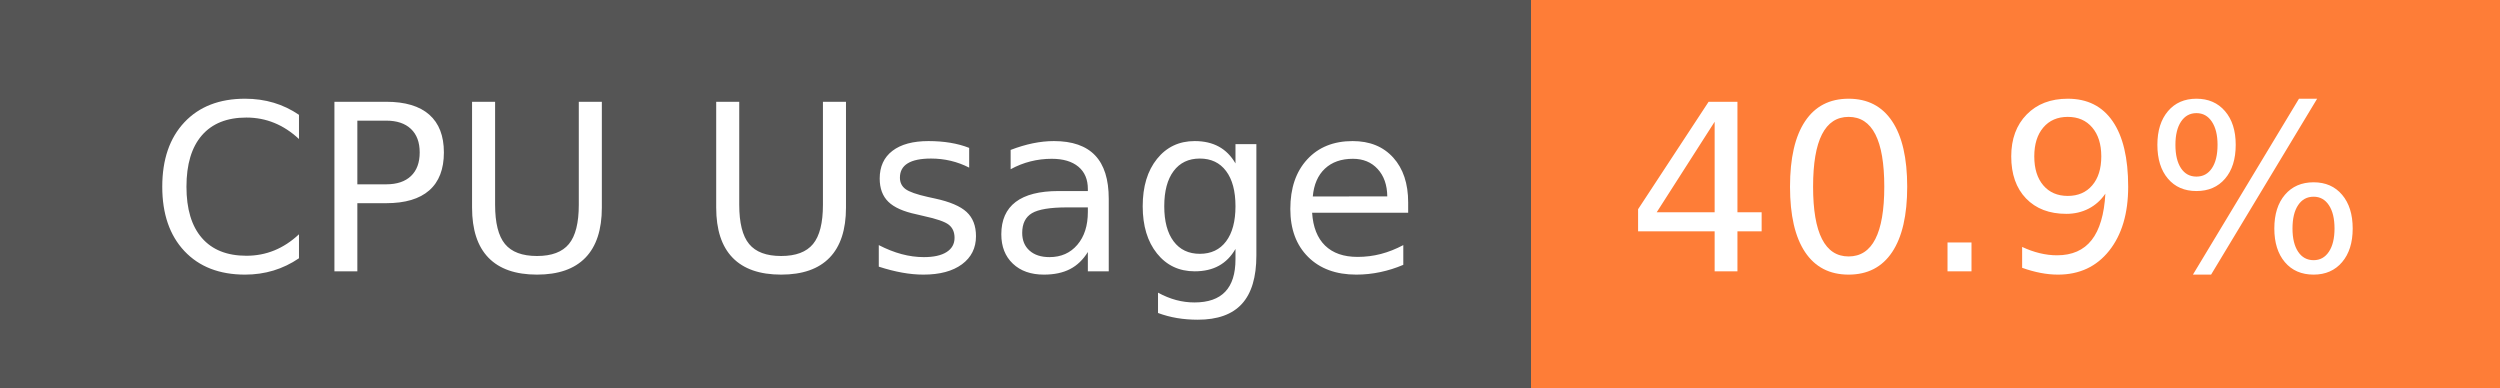
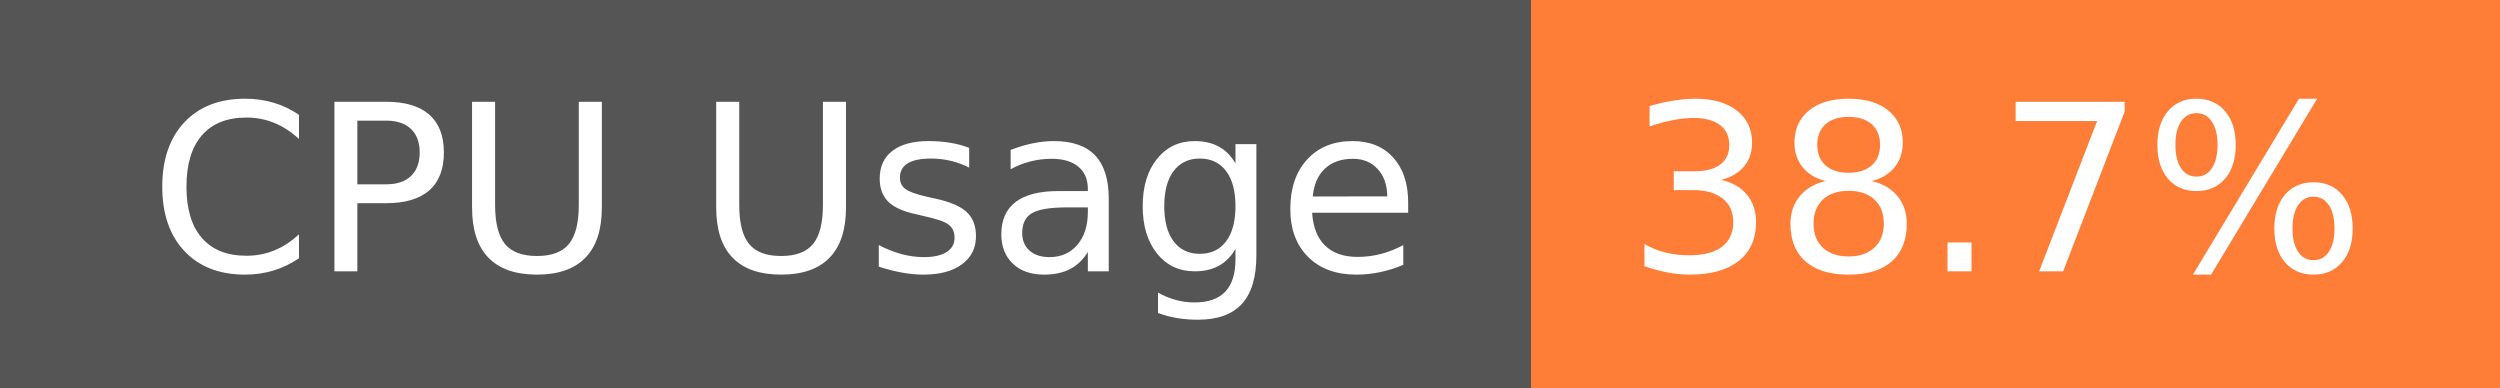
- <svg xmlns="http://www.w3.org/2000/svg" width="129" height="20" role="img" aria-label="CPU Usage: 40.9%">
+ <svg xmlns="http://www.w3.org/2000/svg" width="129" height="20" role="img" aria-label="CPU Usage: 38.7%">
  <g shape-rendering="crispEdges">
    <rect width="79" height="20" fill="#555" />
    <rect x="79" width="50" height="20" fill="#fe7d37" />
  </g>
  <g fill="#fff" text-anchor="middle" font-family="Verdana,Geneva,DejaVu Sans,sans-serif" text-rendering="geometricPrecision" font-size="120">
    <text x="405" y="140" transform="scale(.1)" fill="#fff" textLength="665">CPU Usage</text>
-     <text x="1030" y="140" transform="scale(.1)" fill="#fff" textLength="390">40.9%</text>
+     <text x="1030" y="140" transform="scale(.1)" fill="#fff" textLength="390">38.7%</text>
  </g>
</svg>
